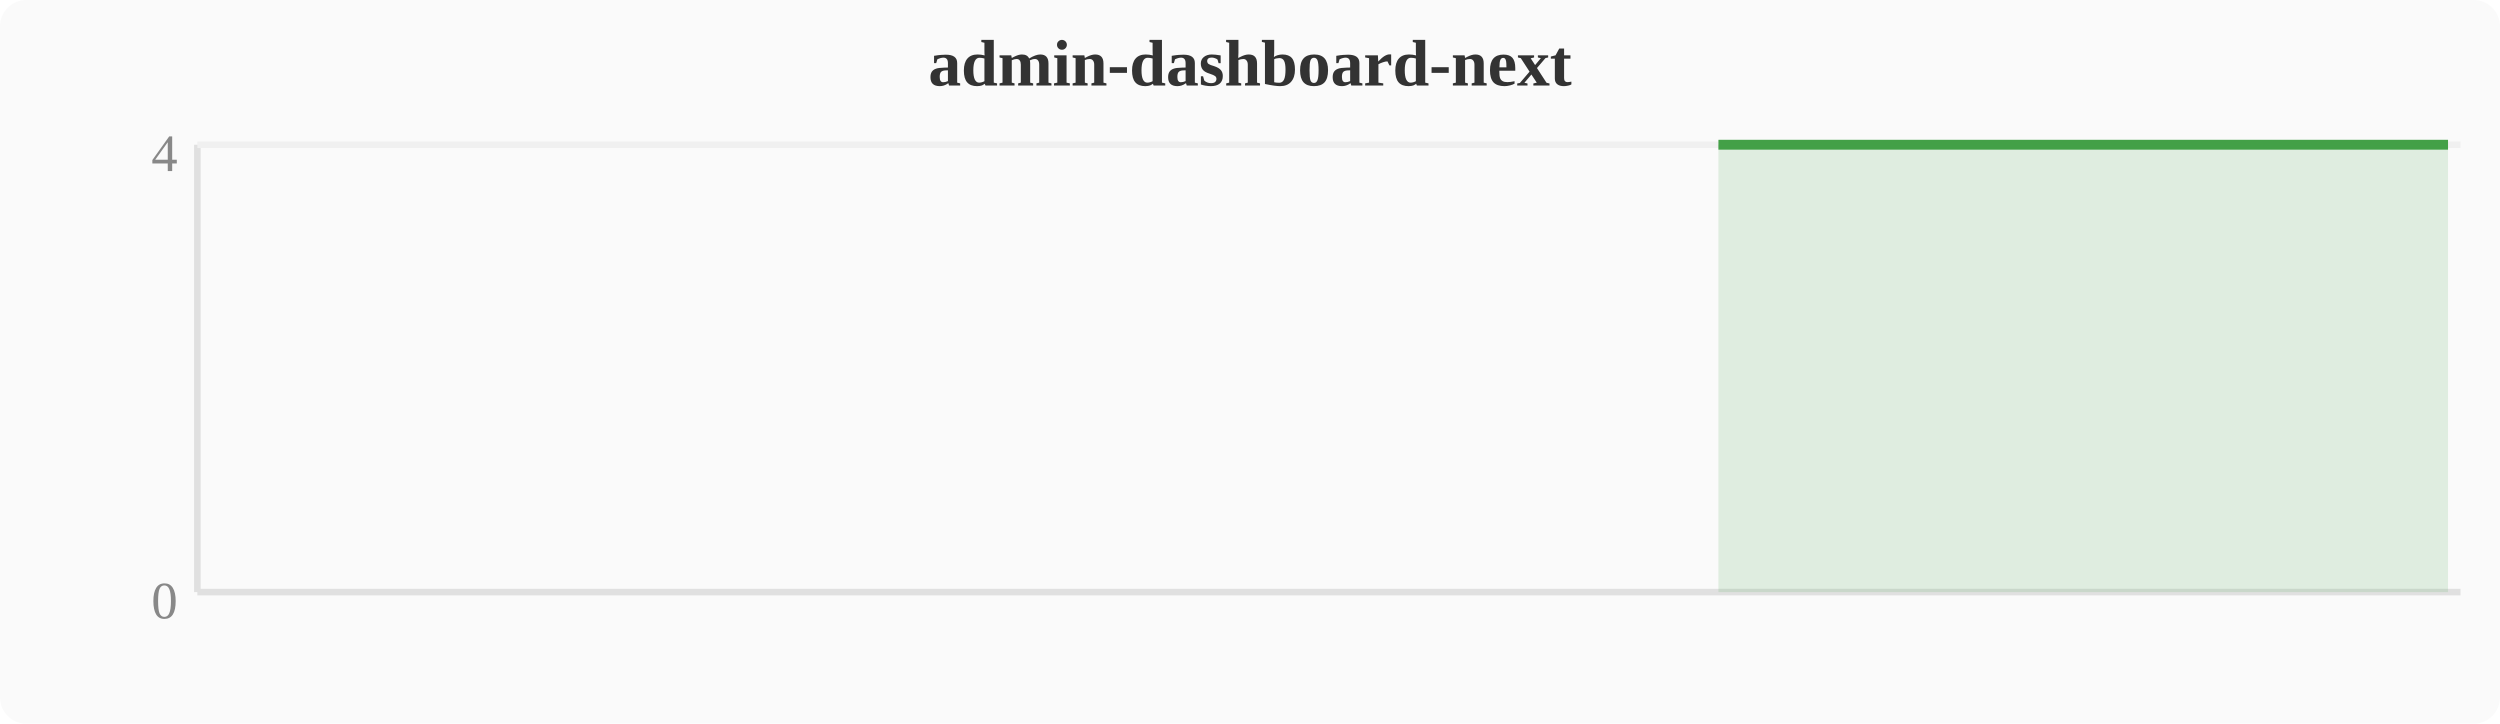
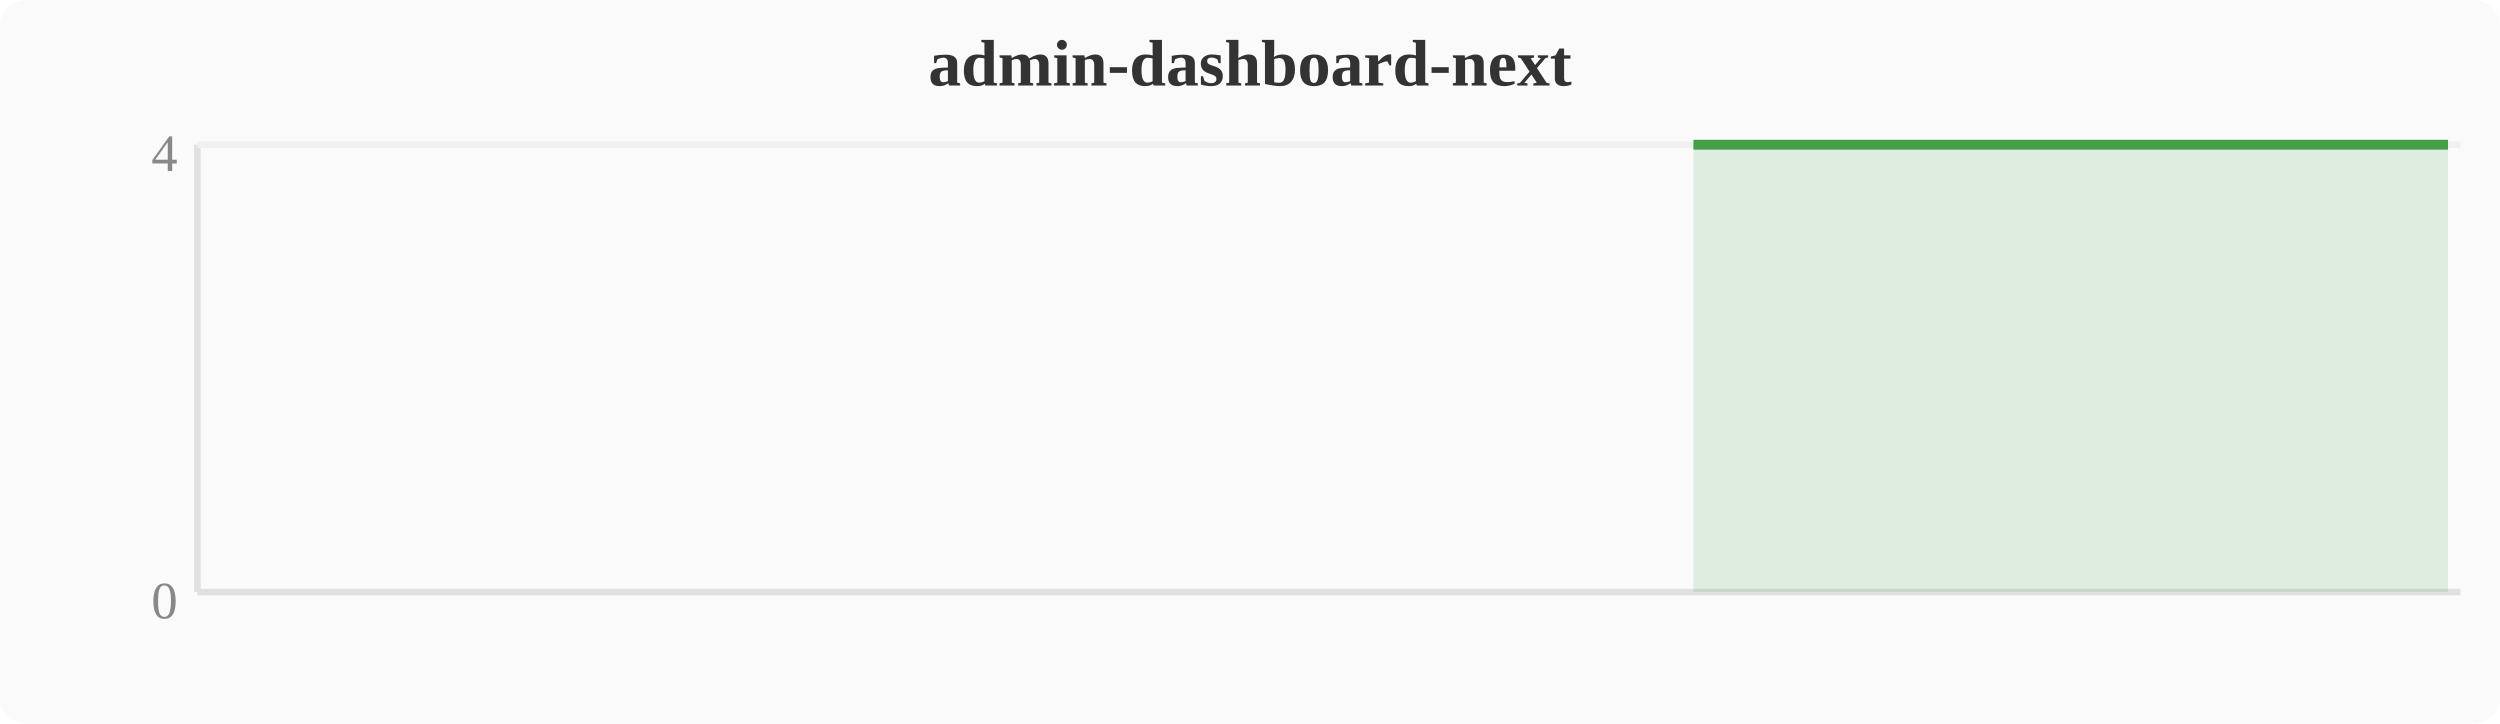
<svg xmlns="http://www.w3.org/2000/svg" width="380" height="110" viewBox="0 0 380 110">
  <rect width="380" height="110" fill="#fafafa" rx="4" />
  <text x="190" y="13" text-anchor="middle" font-size="10" font-weight="bold" fill="#333">admin-dashboard-next</text>
  <line x1="30" y1="22" x2="30" y2="90" stroke="#e0e0e0" stroke-width="1" />
  <line x1="30" y1="90" x2="374" y2="90" stroke="#e0e0e0" stroke-width="1" />
  <line x1="30" y1="22" x2="374" y2="22" stroke="#f0f0f0" stroke-width="1" />
  <text x="27" y="94" text-anchor="end" font-size="8" fill="#888">0</text>
  <text x="27" y="26" text-anchor="end" font-size="8" fill="#888">4</text>
-   <polygon points="261.2,22.0 265.1,22.0 268.9,22.0 272.7,22.0 276.5,22.0 280.4,22.0 284.2,22.0 288.0,22.0 291.8,22.0 295.6,22.0 299.5,22.0 303.3,22.0 307.1,22.0 310.9,22.0 314.8,22.0 318.6,22.0 322.4,22.0 326.2,22.0 330.0,22.0 333.9,22.0 337.7,22.0 341.5,22.0 345.3,22.0 349.2,22.0 353.0,22.0 356.8,22.0 360.6,22.0 364.4,22.0 368.3,22.0 372.1,22.0 372.1,90 261.2,90" fill="#43a047" opacity="0.15" />
-   <polyline points="261.2,22.0 265.1,22.0 268.9,22.0 272.7,22.0 276.5,22.0 280.4,22.0 284.2,22.0 288.0,22.0 291.8,22.0 295.6,22.0 299.5,22.0 303.3,22.0 307.1,22.0 310.9,22.0 314.8,22.0 318.6,22.0 322.4,22.0 326.2,22.0 330.0,22.0 333.9,22.0 337.7,22.0 341.5,22.0 345.3,22.0 349.2,22.0 353.0,22.0 356.8,22.0 360.6,22.0 364.4,22.0 368.3,22.0 372.1,22.0" fill="none" stroke="#43a047" stroke-width="1.5" stroke-linejoin="round" />
+   <polygon points="257.4,22.0 261.2,22.0 265.1,22.0 268.9,22.0 272.7,22.0 276.5,22.0 280.4,22.0 284.2,22.0 288.0,22.0 291.8,22.0 295.6,22.0 299.5,22.0 303.3,22.0 307.1,22.0 310.9,22.0 314.8,22.0 318.6,22.0 322.4,22.0 326.2,22.0 330.0,22.0 333.9,22.0 337.7,22.0 341.5,22.0 345.3,22.0 349.2,22.0 353.0,22.0 356.8,22.0 360.6,22.0 364.4,22.0 368.3,22.0 372.1,22.0 372.1,90 257.4,90" fill="#43a047" opacity="0.15" />
+   <polyline points="257.4,22.0 261.2,22.0 265.1,22.0 268.9,22.0 272.7,22.0 276.5,22.0 280.4,22.0 284.2,22.0 288.0,22.0 291.8,22.0 295.6,22.0 299.5,22.0 303.3,22.0 307.1,22.0 310.9,22.0 314.8,22.0 318.6,22.0 322.4,22.0 326.2,22.0 330.0,22.0 333.9,22.0 337.7,22.0 341.5,22.0 345.3,22.0 349.2,22.0 353.0,22.0 356.8,22.0 360.6,22.0 364.4,22.0 368.3,22.0 372.1,22.0" fill="none" stroke="#43a047" stroke-width="1.5" stroke-linejoin="round" />
</svg>
